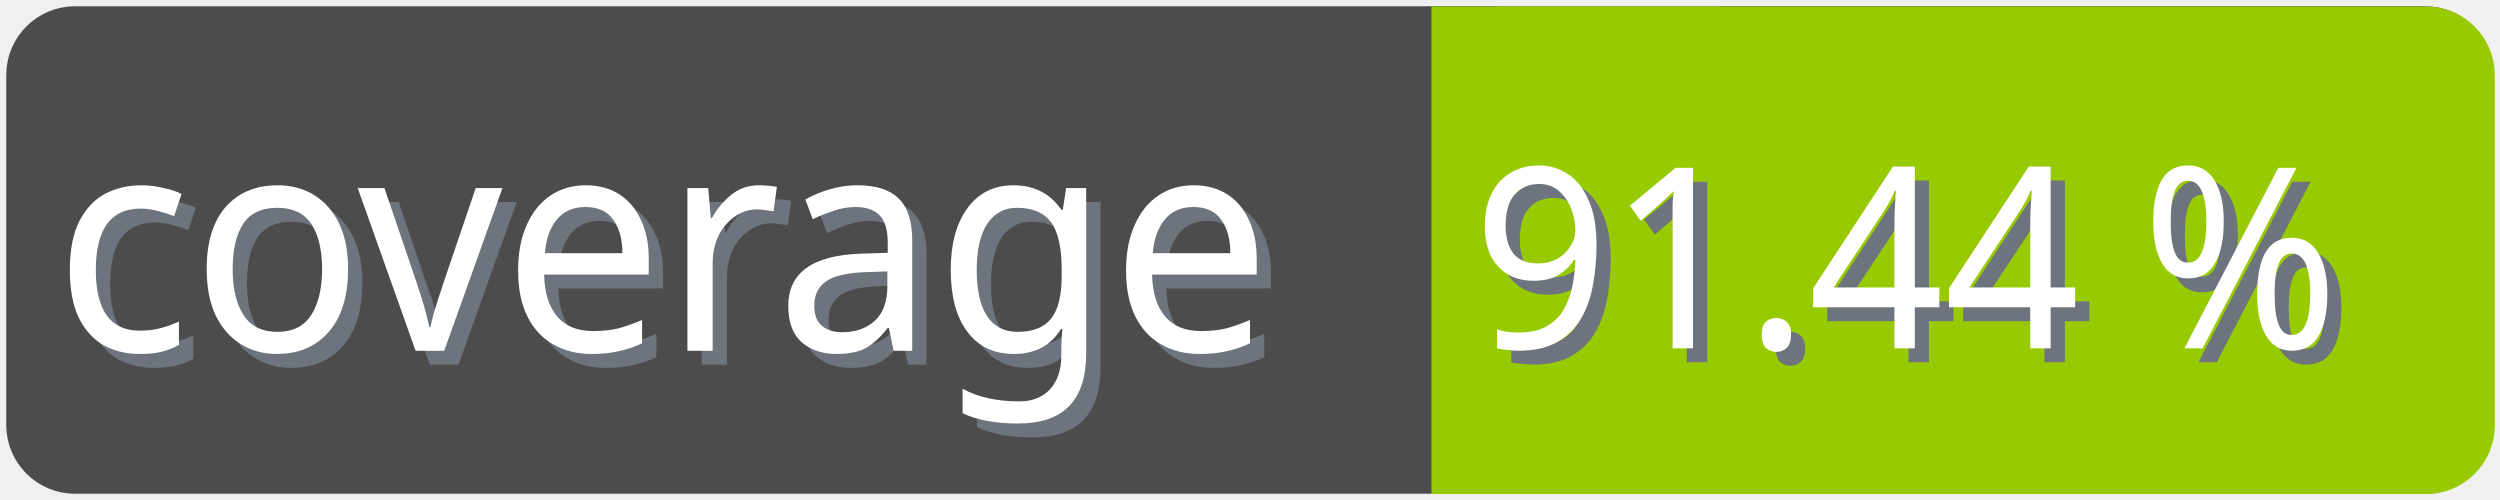
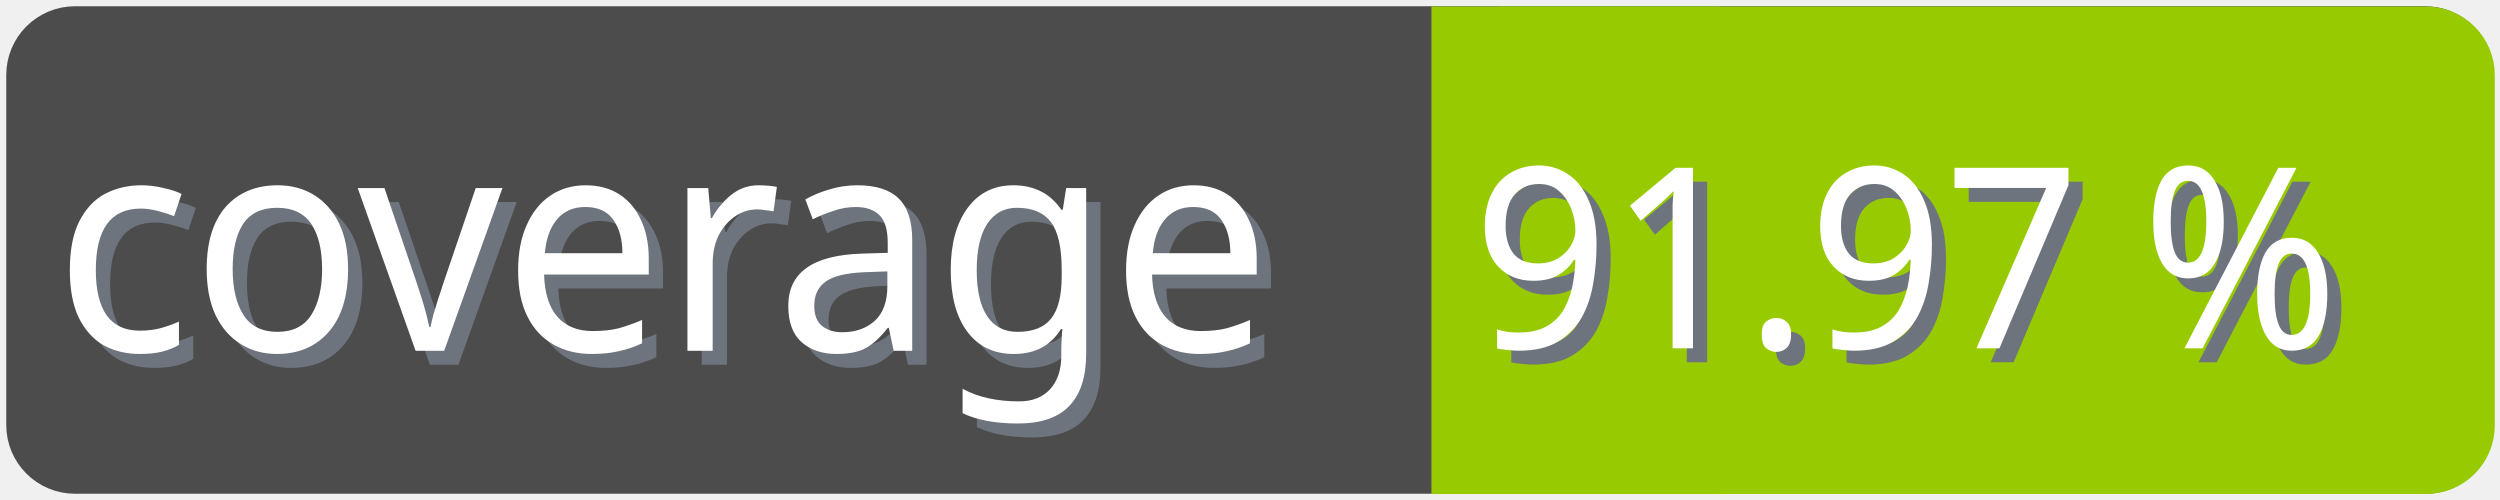
<svg xmlns="http://www.w3.org/2000/svg" width="100" height="20">
  <g>
    <rect fill="none" id="canvas_background" height="22" width="102" y="-1" x="-1" />
  </g>
  <g>
    <rect rx="2" id="svg_1" height="18" width="98" y="1" x="1" stroke-width="1.5" stroke="#4c4c4c" fill="#4c4c4c" />
    <text transform="matrix(0.95, 0, 0, 1.01133, 0.0809801, -0.0237383)" font-weight="normal" xml:space="preserve" text-anchor="start" font-family="'Trebuchet MS', Gadget, sans-serif" font-size="12" id="svg_8" y="14.45" x="2.8" stroke-width="0" stroke="#4c4c4c" fill="#6e747d">coverage</text>
    <text transform="matrix(0.95, 0, 0, 1.01133, 0.0809801, -0.0237383)" font-weight="normal" xml:space="preserve" text-anchor="start" font-family="'Trebuchet MS', Gadget, sans-serif" font-size="12" id="svg_3" y="13.9" x="2.2" stroke-width="0" stroke="#4c4c4c" fill="#ffffff">coverage</text>
    <rect rx="2" id="svg_5" height="18" width="40.905" y="1.011" x="58.137" stroke-width="1.5" stroke="#97ca00" fill="#97ca00" />
    <rect id="svg_7" height="18" width="10" y="1.011" x="58.008" stroke-width="1.5" stroke="#97ca00" fill="#97ca00" />
-     <text transform="matrix(0.95, 0, 0, 1.01133, 0.0809801, -0.0237383)" font-weight="normal" xml:space="preserve" text-anchor="end" font-family="'Trebuchet MS', Gadget, sans-serif" font-size="10" id="svg_10" y="14.35" x="99" stroke-width="0" stroke="#4c4c4c" fill="#6e747d">91.44 %</text>
-     <text transform="matrix(0.95, 0, 0, 1.01133, 0.0809801, -0.0237383)" font-weight="normal" xml:space="preserve" text-anchor="end" font-family="'Trebuchet MS', Gadget, sans-serif" font-size="10" id="svg_9" y="13.8" x="98.4" stroke-width="0" stroke="#4c4c4c" fill="#ffffff">91.44 %</text>
+     <text transform="matrix(0.95, 0, 0, 1.01133, 0.0809801, -0.0237383)" font-weight="normal" xml:space="preserve" text-anchor="end" font-family="'Trebuchet MS', Gadget, sans-serif" font-size="10" id="svg_10" y="14.35" x="99" stroke-width="0" stroke="#4c4c4c" fill="#6e747d">91.97 %</text>
+     <text transform="matrix(0.95, 0, 0, 1.01133, 0.0809801, -0.0237383)" font-weight="normal" xml:space="preserve" text-anchor="end" font-family="'Trebuchet MS', Gadget, sans-serif" font-size="10" id="svg_9" y="13.8" x="98.4" stroke-width="0" stroke="#4c4c4c" fill="#ffffff">91.97 %</text>
  </g>
</svg>
